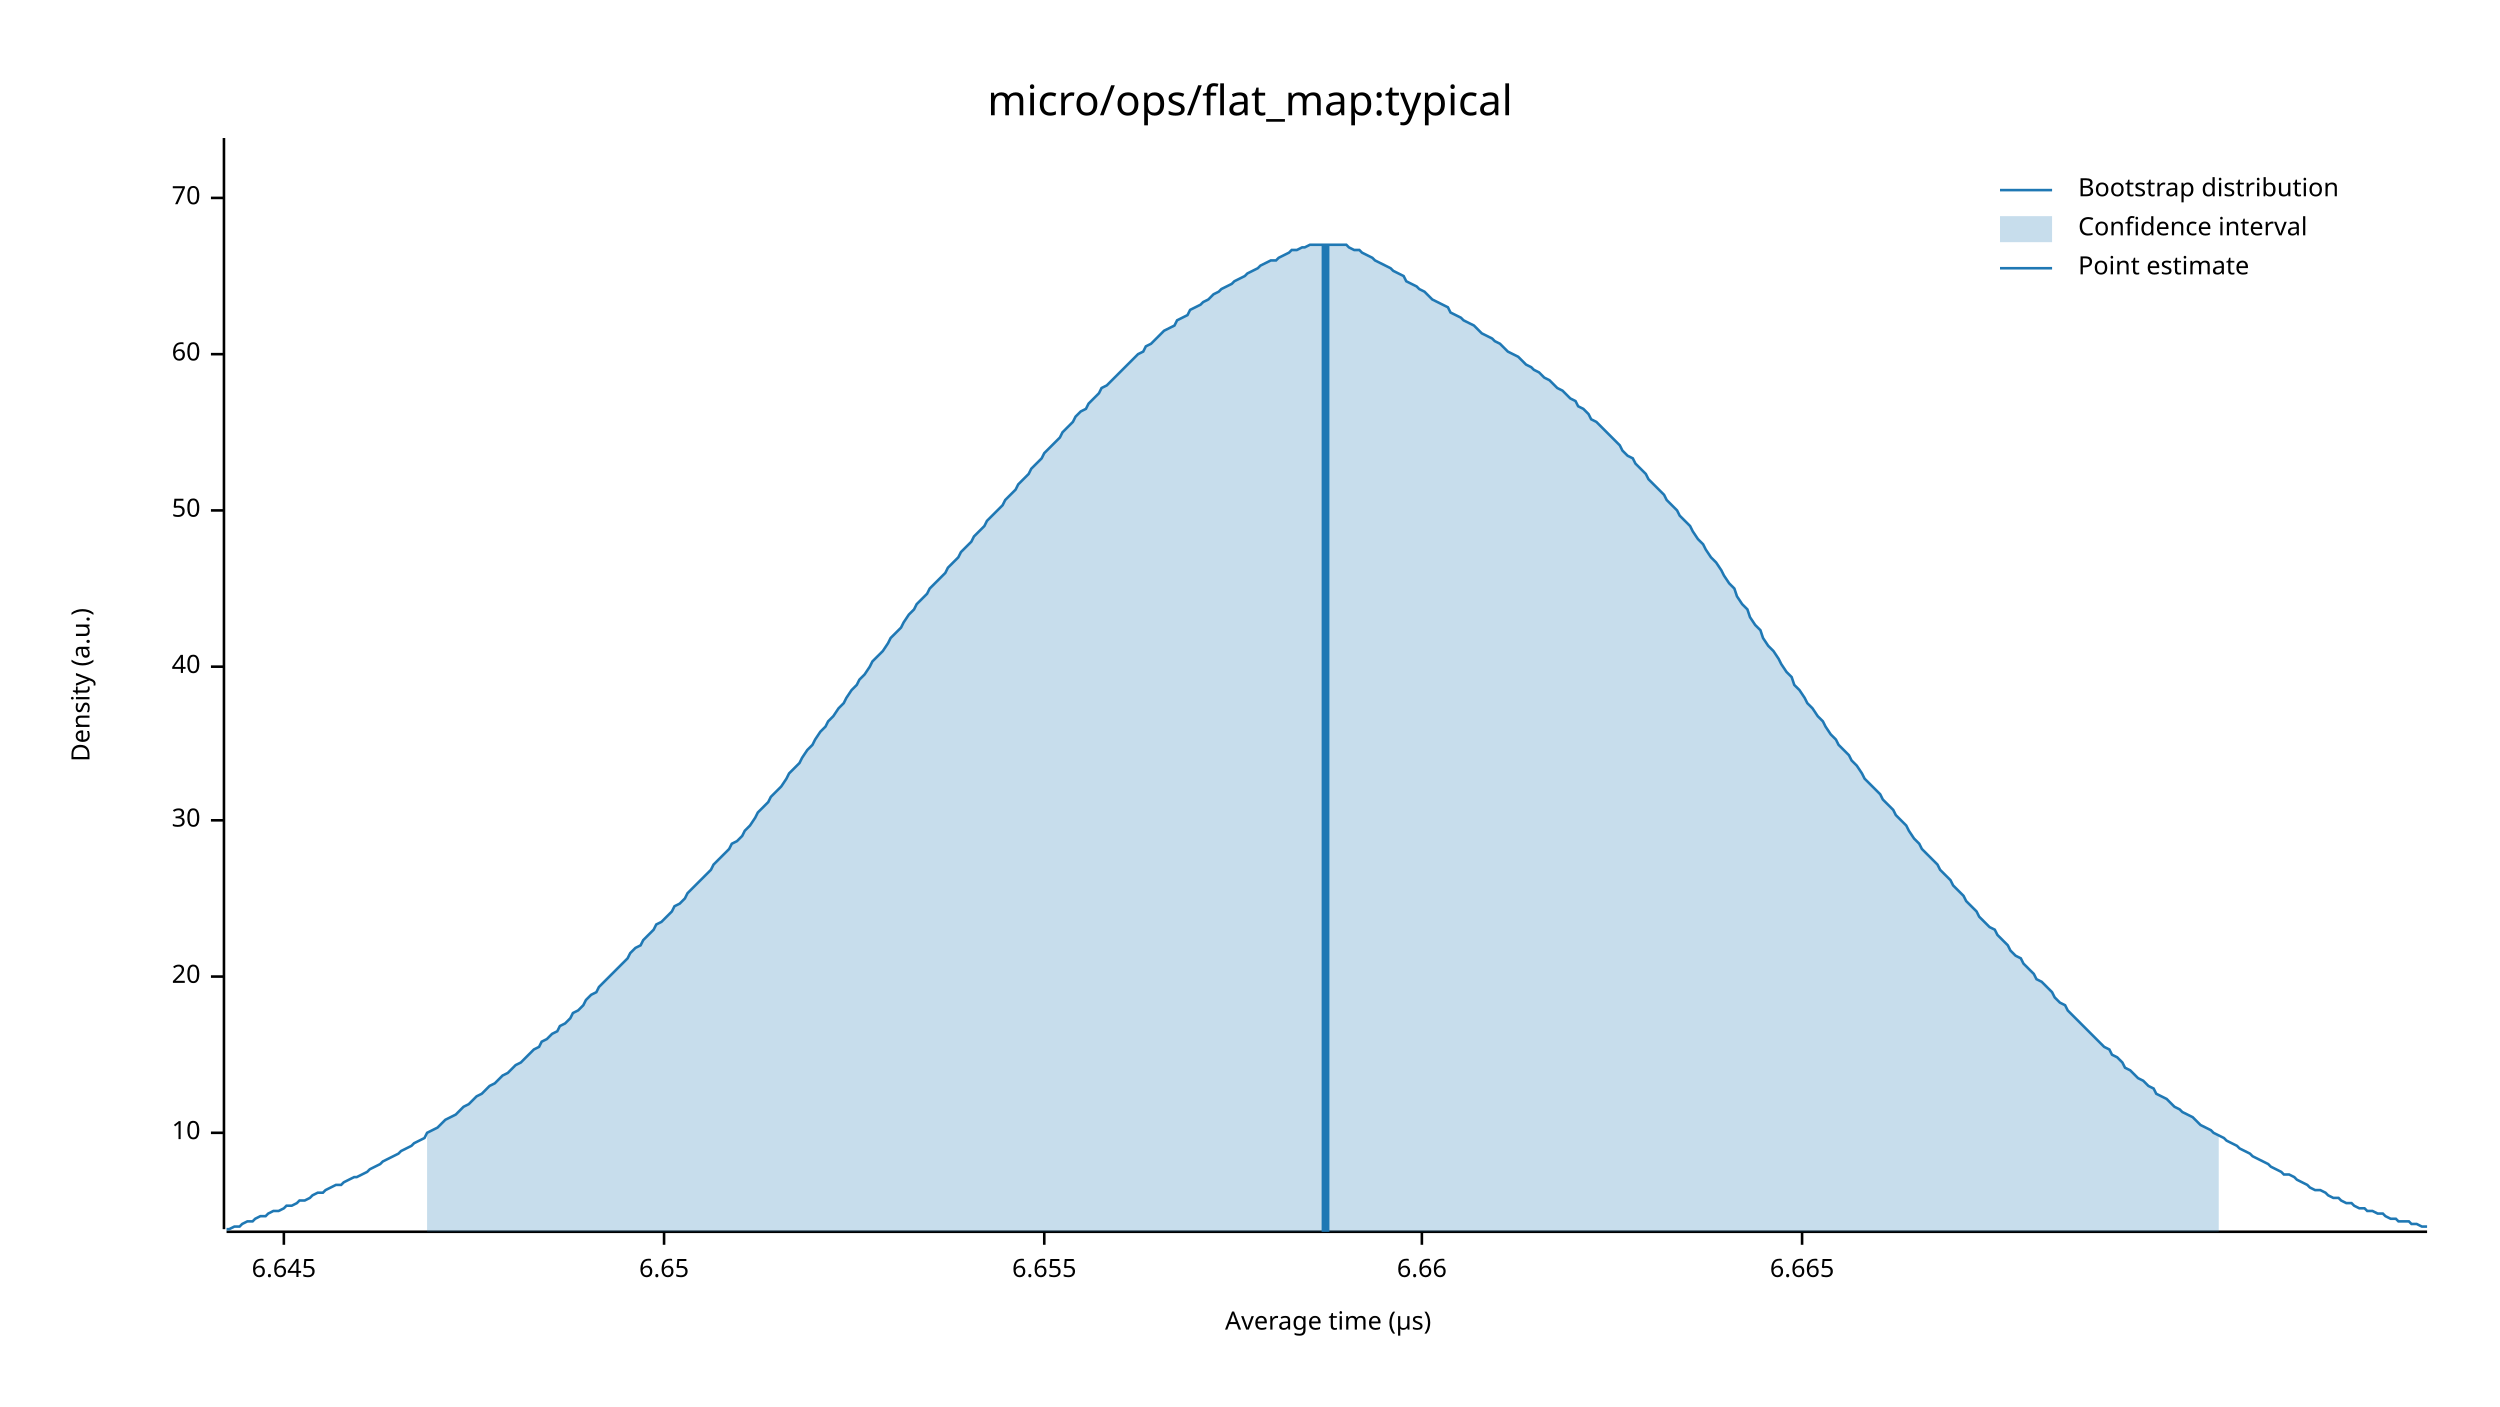
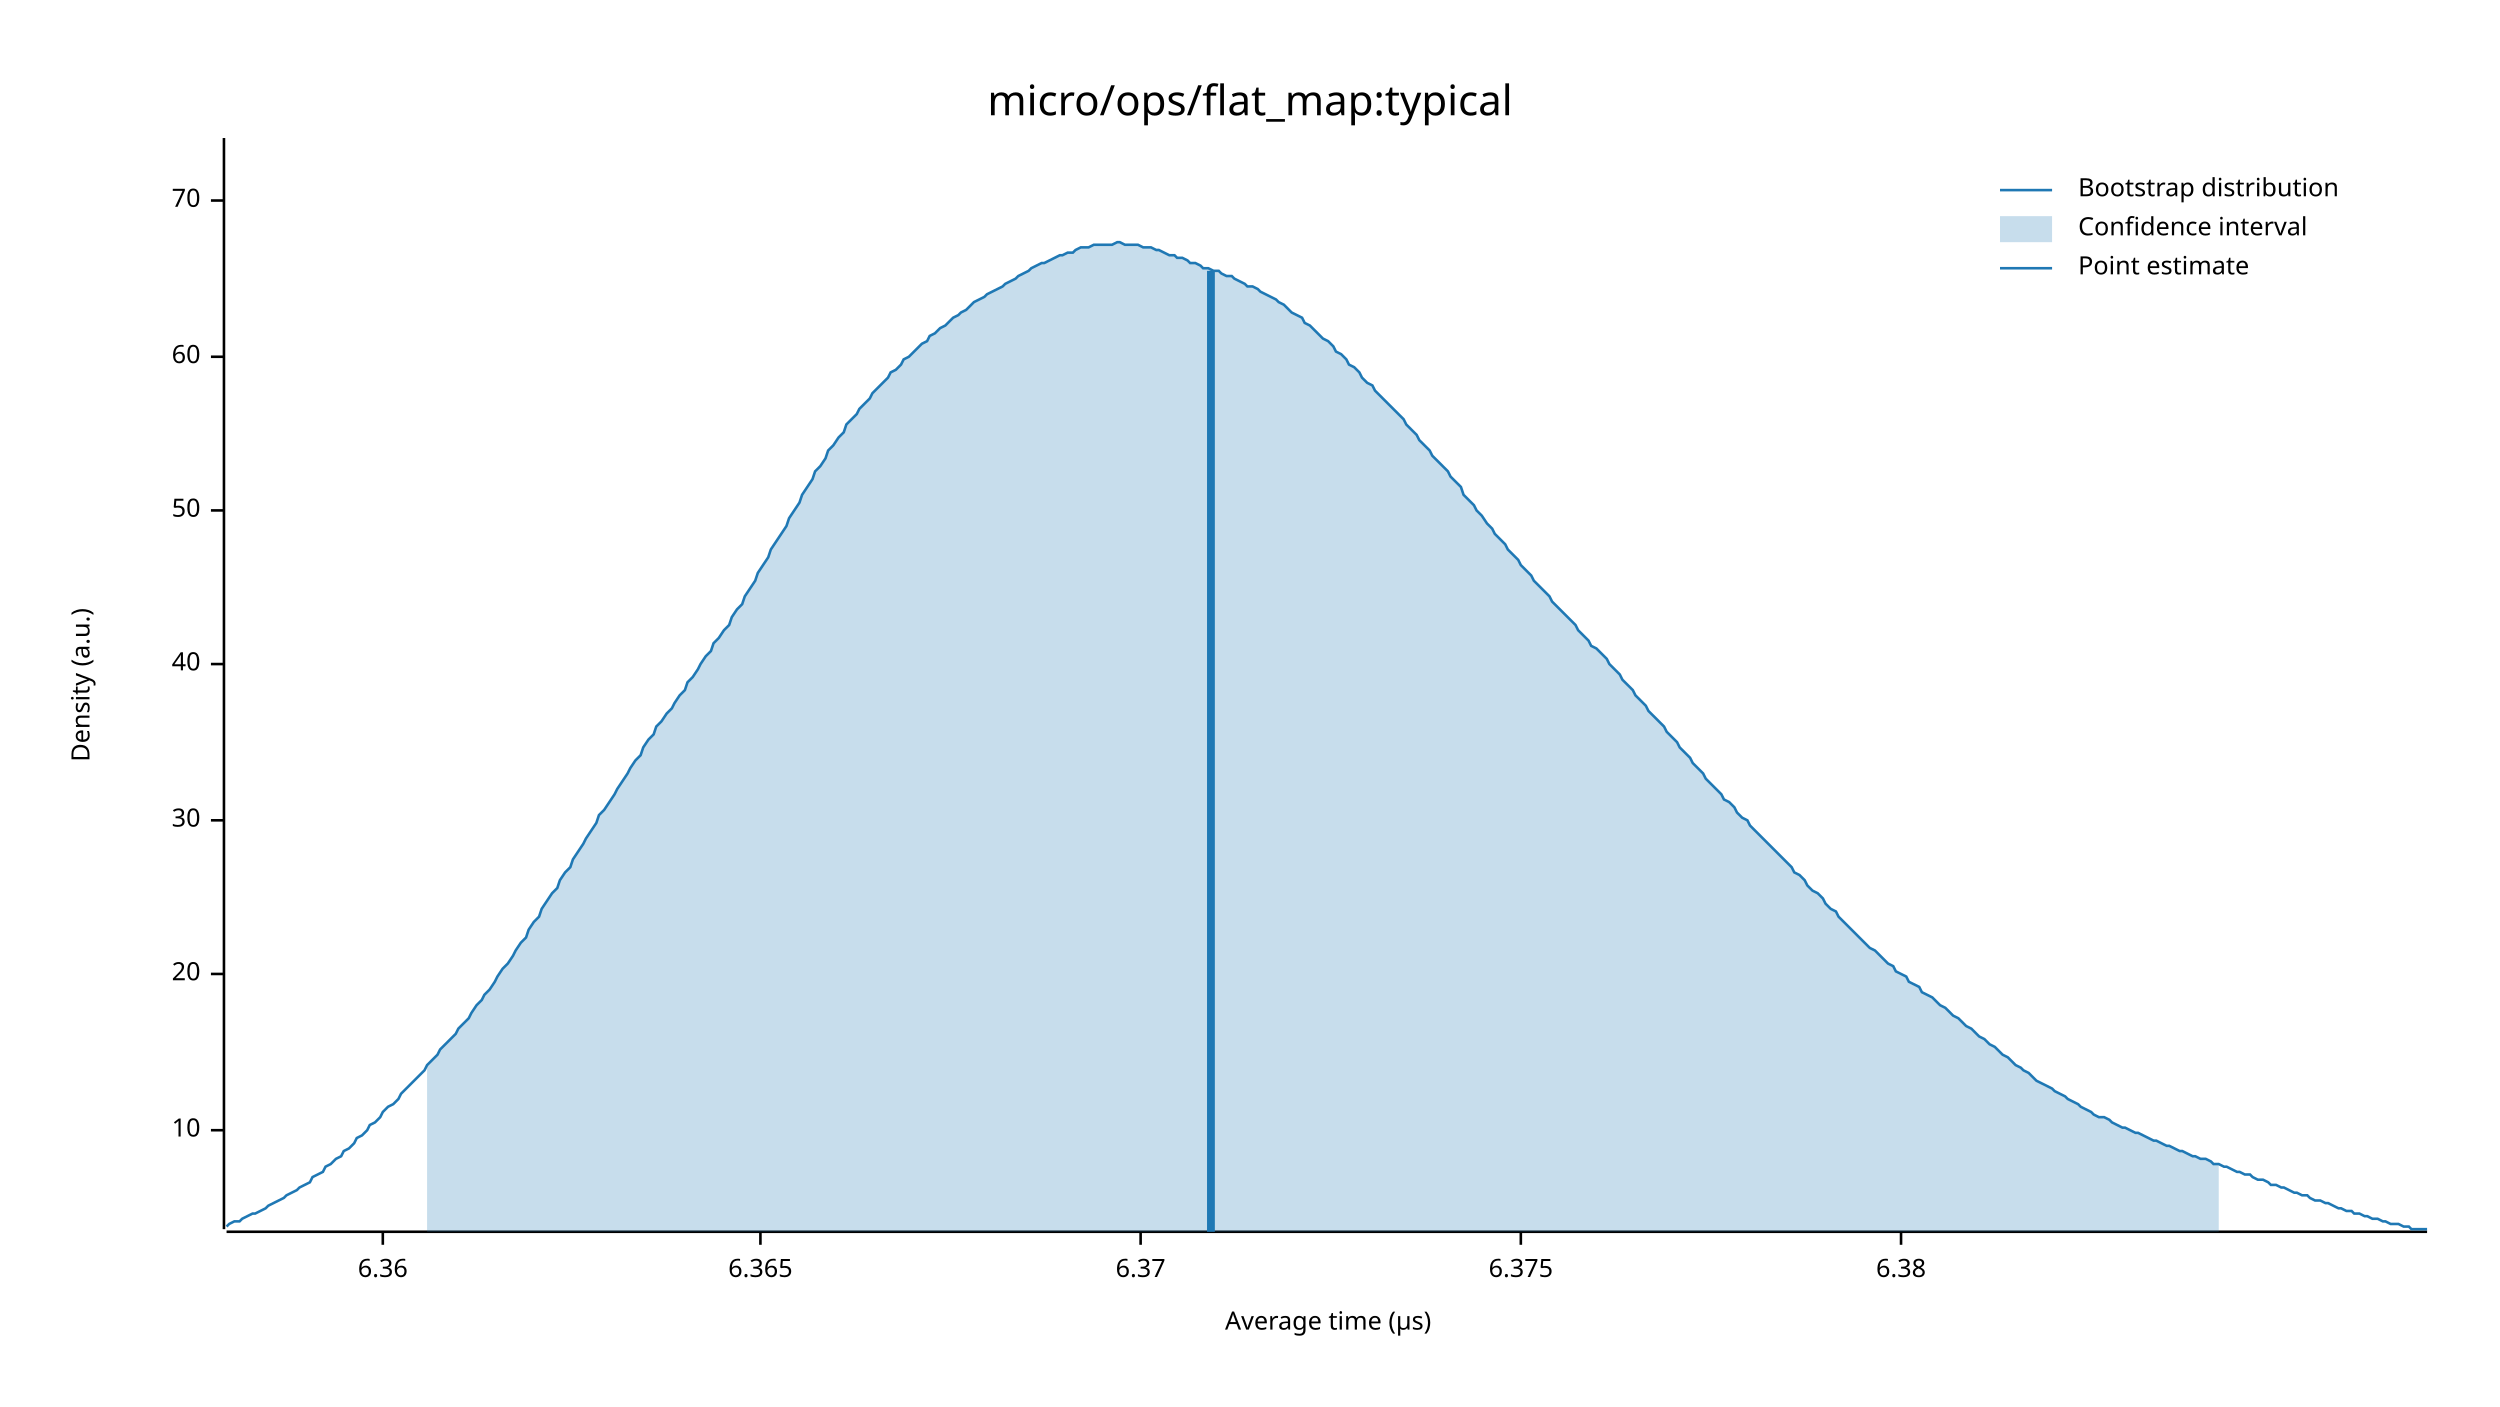
<svg xmlns="http://www.w3.org/2000/svg" width="960" height="540" viewBox="0 0 960 540">
  <text x="480" y="32" dy="0.76em" text-anchor="middle" font-family="sans-serif" font-size="16.129" opacity="1" fill="#000000">
micro/ops/flat_map:typical
</text>
  <text x="27" y="263" dy="0.76em" text-anchor="middle" font-family="sans-serif" font-size="9.677" opacity="1" fill="#000000" transform="rotate(270, 27, 263)">
Density (a.u.)
</text>
  <text x="510" y="513" dy="-0.5ex" text-anchor="middle" font-family="sans-serif" font-size="9.677" opacity="1" fill="#000000">
Average time (µs)
</text>
  <polyline fill="none" opacity="1" stroke="#000000" stroke-width="1" points="86,53 86,472 " />
-   <text x="77" y="435" dy="0.5ex" text-anchor="end" font-family="sans-serif" font-size="9.677" opacity="1" fill="#000000">
+   <text x="77" y="434" dy="0.5ex" text-anchor="end" font-family="sans-serif" font-size="9.677" opacity="1" fill="#000000">
10
</text>
-   <polyline fill="none" opacity="1" stroke="#000000" stroke-width="1" points="81,435 86,435 " />
-   <text x="77" y="375" dy="0.5ex" text-anchor="end" font-family="sans-serif" font-size="9.677" opacity="1" fill="#000000">
+   <polyline fill="none" opacity="1" stroke="#000000" stroke-width="1" points="81,434 86,434 " />
+   <text x="77" y="374" dy="0.5ex" text-anchor="end" font-family="sans-serif" font-size="9.677" opacity="1" fill="#000000">
20
</text>
-   <polyline fill="none" opacity="1" stroke="#000000" stroke-width="1" points="81,375 86,375 " />
+   <polyline fill="none" opacity="1" stroke="#000000" stroke-width="1" points="81,374 86,374 " />
  <text x="77" y="315" dy="0.5ex" text-anchor="end" font-family="sans-serif" font-size="9.677" opacity="1" fill="#000000">
30
</text>
  <polyline fill="none" opacity="1" stroke="#000000" stroke-width="1" points="81,315 86,315 " />
-   <text x="77" y="256" dy="0.5ex" text-anchor="end" font-family="sans-serif" font-size="9.677" opacity="1" fill="#000000">
+   <text x="77" y="255" dy="0.5ex" text-anchor="end" font-family="sans-serif" font-size="9.677" opacity="1" fill="#000000">
40
</text>
-   <polyline fill="none" opacity="1" stroke="#000000" stroke-width="1" points="81,256 86,256 " />
+   <polyline fill="none" opacity="1" stroke="#000000" stroke-width="1" points="81,255 86,255 " />
  <text x="77" y="196" dy="0.5ex" text-anchor="end" font-family="sans-serif" font-size="9.677" opacity="1" fill="#000000">
50
</text>
  <polyline fill="none" opacity="1" stroke="#000000" stroke-width="1" points="81,196 86,196 " />
-   <text x="77" y="136" dy="0.5ex" text-anchor="end" font-family="sans-serif" font-size="9.677" opacity="1" fill="#000000">
+   <text x="77" y="137" dy="0.5ex" text-anchor="end" font-family="sans-serif" font-size="9.677" opacity="1" fill="#000000">
60
</text>
-   <polyline fill="none" opacity="1" stroke="#000000" stroke-width="1" points="81,136 86,136 " />
-   <text x="77" y="76" dy="0.5ex" text-anchor="end" font-family="sans-serif" font-size="9.677" opacity="1" fill="#000000">
+   <polyline fill="none" opacity="1" stroke="#000000" stroke-width="1" points="81,137 86,137 " />
+   <text x="77" y="77" dy="0.5ex" text-anchor="end" font-family="sans-serif" font-size="9.677" opacity="1" fill="#000000">
70
</text>
-   <polyline fill="none" opacity="1" stroke="#000000" stroke-width="1" points="81,76 86,76 " />
+   <polyline fill="none" opacity="1" stroke="#000000" stroke-width="1" points="81,77 86,77 " />
  <polyline fill="none" opacity="1" stroke="#000000" stroke-width="1" points="87,473 932,473 " />
-   <text x="109" y="483" dy="0.76em" text-anchor="middle" font-family="sans-serif" font-size="9.677" opacity="1" fill="#000000">
- 6.645
+   <text x="147" y="483" dy="0.76em" text-anchor="middle" font-family="sans-serif" font-size="9.677" opacity="1" fill="#000000">
+ 6.36
</text>
-   <polyline fill="none" opacity="1" stroke="#000000" stroke-width="1" points="109,473 109,478 " />
-   <text x="255" y="483" dy="0.76em" text-anchor="middle" font-family="sans-serif" font-size="9.677" opacity="1" fill="#000000">
- 6.65
+   <polyline fill="none" opacity="1" stroke="#000000" stroke-width="1" points="147,473 147,478 " />
+   <text x="292" y="483" dy="0.76em" text-anchor="middle" font-family="sans-serif" font-size="9.677" opacity="1" fill="#000000">
+ 6.365
</text>
-   <polyline fill="none" opacity="1" stroke="#000000" stroke-width="1" points="255,473 255,478 " />
-   <text x="401" y="483" dy="0.76em" text-anchor="middle" font-family="sans-serif" font-size="9.677" opacity="1" fill="#000000">
- 6.655
+   <polyline fill="none" opacity="1" stroke="#000000" stroke-width="1" points="292,473 292,478 " />
+   <text x="438" y="483" dy="0.76em" text-anchor="middle" font-family="sans-serif" font-size="9.677" opacity="1" fill="#000000">
+ 6.37
</text>
-   <polyline fill="none" opacity="1" stroke="#000000" stroke-width="1" points="401,473 401,478 " />
-   <text x="546" y="483" dy="0.76em" text-anchor="middle" font-family="sans-serif" font-size="9.677" opacity="1" fill="#000000">
- 6.66
+   <polyline fill="none" opacity="1" stroke="#000000" stroke-width="1" points="438,473 438,478 " />
+   <text x="584" y="483" dy="0.76em" text-anchor="middle" font-family="sans-serif" font-size="9.677" opacity="1" fill="#000000">
+ 6.375
</text>
-   <polyline fill="none" opacity="1" stroke="#000000" stroke-width="1" points="546,473 546,478 " />
-   <text x="692" y="483" dy="0.76em" text-anchor="middle" font-family="sans-serif" font-size="9.677" opacity="1" fill="#000000">
- 6.665
+   <polyline fill="none" opacity="1" stroke="#000000" stroke-width="1" points="584,473 584,478 " />
+   <text x="730" y="483" dy="0.76em" text-anchor="middle" font-family="sans-serif" font-size="9.677" opacity="1" fill="#000000">
+ 6.38
</text>
-   <polyline fill="none" opacity="1" stroke="#000000" stroke-width="1" points="692,473 692,478 " />
-   <polyline fill="none" opacity="1" stroke="#1F78B4" stroke-width="1" points="87,472 88,472 90,471 92,471 93,470 95,469 97,469 98,468 100,467 102,467 103,466 105,465 107,465 109,464 110,463 112,463 114,462 115,461 117,461 119,460 120,459 122,458 124,458 125,457 127,456 129,455 131,455 132,454 134,453 136,452 137,452 139,451 141,450 142,449 144,448 146,447 147,446 149,445 151,444 153,443 154,442 156,441 158,440 159,439 161,438 163,437 164,435 166,434 168,433 169,432 171,430 173,429 175,428 176,427 178,425 180,424 181,423 183,421 185,420 186,419 188,417 190,416 191,415 193,413 195,412 197,410 198,409 200,408 202,406 203,405 205,403 207,402 208,400 210,399 212,397 214,396 215,394 217,393 219,391 220,389 222,388 224,386 225,384 227,382 229,381 230,379 232,377 234,375 236,373 237,372 239,370 241,368 242,366 244,364 246,363 247,361 249,359 251,357 252,355 254,354 256,352 258,350 259,348 261,347 263,345 264,343 266,341 268,339 269,338 271,336 273,334 274,332 276,330 278,328 280,326 281,324 283,323 285,321 286,319 288,317 290,314 291,312 293,310 295,308 296,306 298,304 300,302 302,299 303,297 305,295 307,293 308,291 310,288 312,286 313,284 315,281 317,279 318,277 320,275 322,272 324,270 325,268 327,265 329,263 330,261 332,259 334,256 335,254 337,252 339,250 341,247 342,245 344,243 346,241 347,239 349,236 351,234 352,232 354,230 356,228 357,226 359,224 361,222 363,220 364,218 366,216 368,214 369,212 371,210 373,208 374,206 376,204 378,202 379,200 381,198 383,196 385,194 386,192 388,190 390,188 391,186 393,184 395,182 396,180 398,178 400,176 401,174 403,172 405,170 407,168 408,166 410,164 412,162 413,160 415,158 417,157 418,155 420,153 422,151 423,149 425,148 427,146 429,144 430,143 432,141 434,139 435,138 437,136 439,135 440,133 442,132 444,130 445,129 447,127 449,126 451,125 452,123 454,122 456,121 457,119 459,118 461,117 462,116 464,115 466,113 468,112 469,111 471,110 473,109 474,108 476,107 478,106 479,105 481,104 483,103 484,102 486,101 488,100 490,100 491,99 493,98 495,97 496,96 498,96 500,95 501,95 503,94 505,94 506,94 508,94 510,94 512,94 513,94 515,94 517,94 518,95 520,96 522,96 523,97 525,98 527,99 528,100 530,101 532,102 534,103 535,104 537,105 539,106 540,108 542,109 544,110 545,111 547,112 549,114 550,115 552,116 554,117 556,118 557,120 559,121 561,122 562,123 564,124 566,125 567,126 569,128 571,129 573,130 574,131 576,132 578,134 579,135 581,136 583,137 584,138 586,140 588,141 589,142 591,143 593,145 595,146 596,147 598,149 600,150 601,151 603,153 605,154 606,156 608,157 610,159 611,161 613,162 615,164 617,166 618,167 620,169 622,171 623,173 625,175 627,176 628,178 630,180 632,182 633,184 635,186 637,188 639,190 640,192 642,194 644,196 645,198 647,200 649,202 650,204 652,207 654,209 655,211 657,214 659,216 661,219 662,221 664,224 666,226 667,229 669,232 671,234 672,237 674,240 676,242 677,245 679,248 681,250 683,253 684,255 686,258 688,260 689,263 691,265 693,268 694,270 696,272 698,275 700,277 701,279 703,282 705,284 706,286 708,288 710,290 711,292 713,294 715,297 716,299 718,301 720,303 722,305 723,307 725,309 727,311 728,313 730,315 732,317 733,319 735,322 737,324 738,326 740,328 742,330 744,332 745,334 747,336 749,338 750,340 752,342 754,344 755,346 757,348 759,350 760,352 762,354 764,356 766,357 767,359 769,361 771,363 772,365 774,367 776,368 777,370 779,372 781,374 782,376 784,377 786,379 788,381 789,383 791,385 793,386 794,388 796,390 798,392 799,393 801,395 803,397 804,398 806,400 808,402 810,403 811,405 813,406 815,408 816,410 818,411 820,413 821,414 823,415 825,417 827,418 828,420 830,421 832,422 833,423 835,425 837,426 838,427 840,428 842,429 843,430 845,432 847,433 849,434 850,435 852,436 854,437 855,438 857,439 859,440 860,441 862,442 864,443 865,444 867,445 869,446 871,447 872,448 874,449 876,450 877,451 879,451 881,452 882,453 884,454 886,455 887,456 889,457 891,457 893,458 894,459 896,460 898,460 899,461 901,462 903,462 904,463 906,464 908,464 909,465 911,465 913,466 915,466 916,467 918,468 920,468 921,469 923,469 925,469 926,470 928,470 930,471 932,471 " />
-   <polygon opacity="0.25" fill="#1F78B4" points="164,435 166,434 168,433 169,432 171,430 173,429 175,428 176,427 178,425 180,424 181,423 183,421 185,420 186,419 188,417 190,416 191,415 193,413 195,412 197,410 198,409 200,408 202,406 203,405 205,403 207,402 208,400 210,399 212,397 214,396 215,394 217,393 219,391 220,389 222,388 224,386 225,384 227,382 229,381 230,379 232,377 234,375 236,373 237,372 239,370 241,368 242,366 244,364 246,363 247,361 249,359 251,357 252,355 254,354 256,352 258,350 259,348 261,347 263,345 264,343 266,341 268,339 269,338 271,336 273,334 274,332 276,330 278,328 280,326 281,324 283,323 285,321 286,319 288,317 290,314 291,312 293,310 295,308 296,306 298,304 300,302 302,299 303,297 305,295 307,293 308,291 310,288 312,286 313,284 315,281 317,279 318,277 320,275 322,272 324,270 325,268 327,265 329,263 330,261 332,259 334,256 335,254 337,252 339,250 341,247 342,245 344,243 346,241 347,239 349,236 351,234 352,232 354,230 356,228 357,226 359,224 361,222 363,220 364,218 366,216 368,214 369,212 371,210 373,208 374,206 376,204 378,202 379,200 381,198 383,196 385,194 386,192 388,190 390,188 391,186 393,184 395,182 396,180 398,178 400,176 401,174 403,172 405,170 407,168 408,166 410,164 412,162 413,160 415,158 417,157 418,155 420,153 422,151 423,149 425,148 427,146 429,144 430,143 432,141 434,139 435,138 437,136 439,135 440,133 442,132 444,130 445,129 447,127 449,126 451,125 452,123 454,122 456,121 457,119 459,118 461,117 462,116 464,115 466,113 468,112 469,111 471,110 473,109 474,108 476,107 478,106 479,105 481,104 483,103 484,102 486,101 488,100 490,100 491,99 493,98 495,97 496,96 498,96 500,95 501,95 503,94 505,94 506,94 508,94 510,94 512,94 513,94 515,94 517,94 518,95 520,96 522,96 523,97 525,98 527,99 528,100 530,101 532,102 534,103 535,104 537,105 539,106 540,108 542,109 544,110 545,111 547,112 549,114 550,115 552,116 554,117 556,118 557,120 559,121 561,122 562,123 564,124 566,125 567,126 569,128 571,129 573,130 574,131 576,132 578,134 579,135 581,136 583,137 584,138 586,140 588,141 589,142 591,143 593,145 595,146 596,147 598,149 600,150 601,151 603,153 605,154 606,156 608,157 610,159 611,161 613,162 615,164 617,166 618,167 620,169 622,171 623,173 625,175 627,176 628,178 630,180 632,182 633,184 635,186 637,188 639,190 640,192 642,194 644,196 645,198 647,200 649,202 650,204 652,207 654,209 655,211 657,214 659,216 661,219 662,221 664,224 666,226 667,229 669,232 671,234 672,237 674,240 676,242 677,245 679,248 681,250 683,253 684,255 686,258 688,260 689,263 691,265 693,268 694,270 696,272 698,275 700,277 701,279 703,282 705,284 706,286 708,288 710,290 711,292 713,294 715,297 716,299 718,301 720,303 722,305 723,307 725,309 727,311 728,313 730,315 732,317 733,319 735,322 737,324 738,326 740,328 742,330 744,332 745,334 747,336 749,338 750,340 752,342 754,344 755,346 757,348 759,350 760,352 762,354 764,356 766,357 767,359 769,361 771,363 772,365 774,367 776,368 777,370 779,372 781,374 782,376 784,377 786,379 788,381 789,383 791,385 793,386 794,388 796,390 798,392 799,393 801,395 803,397 804,398 806,400 808,402 810,403 811,405 813,406 815,408 816,410 818,411 820,413 821,414 823,415 825,417 827,418 828,420 830,421 832,422 833,423 835,425 837,426 838,427 840,428 842,429 843,430 845,432 847,433 849,434 850,435 852,436 852,473 164,473 " />
-   <polyline fill="none" opacity="1" stroke="#1F78B4" stroke-width="3" points="509,473 509,94 " />
+   <polyline fill="none" opacity="1" stroke="#000000" stroke-width="1" points="730,473 730,478 " />
+   <polyline fill="none" opacity="1" stroke="#1F78B4" stroke-width="1" points="87,471 88,470 90,469 92,469 93,468 95,467 97,466 98,466 100,465 102,464 103,463 105,462 107,461 109,460 110,459 112,458 114,457 115,456 117,455 119,454 120,452 122,451 124,450 125,448 127,447 129,445 131,444 132,442 134,441 136,439 137,437 139,436 141,434 142,432 144,431 146,429 147,427 149,425 151,424 153,422 154,420 156,418 158,416 159,415 161,413 163,411 164,409 166,407 168,405 169,403 171,401 173,399 175,397 176,395 178,393 180,391 181,389 183,386 185,384 186,382 188,380 190,377 191,375 193,372 195,370 197,367 198,365 200,362 202,360 203,357 205,354 207,352 208,349 210,346 212,343 214,341 215,338 217,335 219,333 220,330 222,327 224,324 225,322 227,319 229,316 230,313 232,311 234,308 236,305 237,303 239,300 241,297 242,295 244,292 246,290 247,287 249,284 251,282 252,279 254,277 256,274 258,272 259,270 261,267 263,265 264,262 266,260 268,257 269,255 271,252 273,250 274,247 276,245 278,242 280,240 281,237 283,234 285,232 286,229 288,226 290,223 291,220 293,217 295,214 296,211 298,208 300,205 302,202 303,199 305,196 307,193 308,190 310,187 312,184 313,181 315,179 317,176 318,173 320,171 322,168 324,166 325,163 327,161 329,159 330,157 332,155 334,153 335,151 337,149 339,147 341,145 342,143 344,142 346,140 347,138 349,137 351,135 352,134 354,132 356,131 357,129 359,128 361,126 363,125 364,124 366,122 368,121 369,120 371,119 373,117 374,116 376,115 378,114 379,113 381,112 383,111 385,110 386,109 388,108 390,107 391,106 393,105 395,104 396,103 398,102 400,101 401,101 403,100 405,99 407,98 408,98 410,97 412,97 413,96 415,95 417,95 418,95 420,94 422,94 423,94 425,94 427,94 429,93 430,93 432,94 434,94 435,94 437,94 439,95 440,95 442,95 444,96 445,96 447,97 449,98 451,98 452,99 454,99 456,100 457,101 459,101 461,102 462,103 464,103 466,104 468,104 469,105 471,106 473,106 474,107 476,108 478,109 479,110 481,110 483,111 484,112 486,113 488,114 490,115 491,116 493,117 495,119 496,120 498,121 500,122 501,124 503,125 505,127 506,128 508,130 510,131 512,133 513,135 515,136 517,138 518,140 520,141 522,143 523,145 525,147 527,148 528,150 530,152 532,154 534,156 535,157 537,159 539,161 540,163 542,165 544,167 545,169 547,171 549,173 550,175 552,177 554,179 556,181 557,183 559,185 561,187 562,190 564,192 566,194 567,196 569,198 571,201 573,203 574,205 576,207 578,209 579,211 581,213 583,215 584,217 586,219 588,221 589,223 591,225 593,227 595,229 596,231 598,233 600,235 601,236 603,238 605,240 606,242 608,244 610,246 611,248 613,249 615,251 617,253 618,255 620,257 622,259 623,261 625,263 627,265 628,267 630,269 632,271 633,273 635,275 637,277 639,279 640,281 642,283 644,285 645,287 647,289 649,291 650,293 652,295 654,297 655,299 657,301 659,303 661,305 662,307 664,308 666,310 667,312 669,314 671,315 672,317 674,319 676,321 677,322 679,324 681,326 683,328 684,329 686,331 688,333 689,335 691,336 693,338 694,340 696,342 698,343 700,345 701,347 703,349 705,350 706,352 708,354 710,356 711,357 713,359 715,361 716,362 718,364 720,365 722,367 723,368 725,370 727,371 728,373 730,374 732,375 733,377 735,378 737,379 738,381 740,382 742,383 744,385 745,386 747,387 749,389 750,390 752,391 754,393 755,394 757,395 759,397 760,398 762,399 764,401 766,402 767,403 769,405 771,406 772,407 774,409 776,410 777,411 779,412 781,414 782,415 784,416 786,417 788,418 789,419 791,420 793,421 794,422 796,423 798,424 799,425 801,426 803,427 804,428 806,429 808,429 810,430 811,431 813,432 815,433 816,433 818,434 820,435 821,435 823,436 825,437 827,438 828,438 830,439 832,440 833,440 835,441 837,442 838,442 840,443 842,444 843,444 845,445 847,445 849,446 850,447 852,447 854,448 855,448 857,449 859,450 860,450 862,451 864,451 865,452 867,453 869,453 871,454 872,455 874,455 876,456 877,456 879,457 881,458 882,458 884,459 886,459 887,460 889,461 891,461 893,462 894,462 896,463 898,464 899,464 901,465 903,465 904,466 906,466 908,467 909,467 911,468 913,468 915,469 916,469 918,470 920,470 921,470 923,471 925,471 926,472 928,472 930,472 932,472 " />
+   <polygon opacity="0.25" fill="#1F78B4" points="164,409 166,407 168,405 169,403 171,401 173,399 175,397 176,395 178,393 180,391 181,389 183,386 185,384 186,382 188,380 190,377 191,375 193,372 195,370 197,367 198,365 200,362 202,360 203,357 205,354 207,352 208,349 210,346 212,343 214,341 215,338 217,335 219,333 220,330 222,327 224,324 225,322 227,319 229,316 230,313 232,311 234,308 236,305 237,303 239,300 241,297 242,295 244,292 246,290 247,287 249,284 251,282 252,279 254,277 256,274 258,272 259,270 261,267 263,265 264,262 266,260 268,257 269,255 271,252 273,250 274,247 276,245 278,242 280,240 281,237 283,234 285,232 286,229 288,226 290,223 291,220 293,217 295,214 296,211 298,208 300,205 302,202 303,199 305,196 307,193 308,190 310,187 312,184 313,181 315,179 317,176 318,173 320,171 322,168 324,166 325,163 327,161 329,159 330,157 332,155 334,153 335,151 337,149 339,147 341,145 342,143 344,142 346,140 347,138 349,137 351,135 352,134 354,132 356,131 357,129 359,128 361,126 363,125 364,124 366,122 368,121 369,120 371,119 373,117 374,116 376,115 378,114 379,113 381,112 383,111 385,110 386,109 388,108 390,107 391,106 393,105 395,104 396,103 398,102 400,101 401,101 403,100 405,99 407,98 408,98 410,97 412,97 413,96 415,95 417,95 418,95 420,94 422,94 423,94 425,94 427,94 429,93 430,93 432,94 434,94 435,94 437,94 439,95 440,95 442,95 444,96 445,96 447,97 449,98 451,98 452,99 454,99 456,100 457,101 459,101 461,102 462,103 464,103 466,104 468,104 469,105 471,106 473,106 474,107 476,108 478,109 479,110 481,110 483,111 484,112 486,113 488,114 490,115 491,116 493,117 495,119 496,120 498,121 500,122 501,124 503,125 505,127 506,128 508,130 510,131 512,133 513,135 515,136 517,138 518,140 520,141 522,143 523,145 525,147 527,148 528,150 530,152 532,154 534,156 535,157 537,159 539,161 540,163 542,165 544,167 545,169 547,171 549,173 550,175 552,177 554,179 556,181 557,183 559,185 561,187 562,190 564,192 566,194 567,196 569,198 571,201 573,203 574,205 576,207 578,209 579,211 581,213 583,215 584,217 586,219 588,221 589,223 591,225 593,227 595,229 596,231 598,233 600,235 601,236 603,238 605,240 606,242 608,244 610,246 611,248 613,249 615,251 617,253 618,255 620,257 622,259 623,261 625,263 627,265 628,267 630,269 632,271 633,273 635,275 637,277 639,279 640,281 642,283 644,285 645,287 647,289 649,291 650,293 652,295 654,297 655,299 657,301 659,303 661,305 662,307 664,308 666,310 667,312 669,314 671,315 672,317 674,319 676,321 677,322 679,324 681,326 683,328 684,329 686,331 688,333 689,335 691,336 693,338 694,340 696,342 698,343 700,345 701,347 703,349 705,350 706,352 708,354 710,356 711,357 713,359 715,361 716,362 718,364 720,365 722,367 723,368 725,370 727,371 728,373 730,374 732,375 733,377 735,378 737,379 738,381 740,382 742,383 744,385 745,386 747,387 749,389 750,390 752,391 754,393 755,394 757,395 759,397 760,398 762,399 764,401 766,402 767,403 769,405 771,406 772,407 774,409 776,410 777,411 779,412 781,414 782,415 784,416 786,417 788,418 789,419 791,420 793,421 794,422 796,423 798,424 799,425 801,426 803,427 804,428 806,429 808,429 810,430 811,431 813,432 815,433 816,433 818,434 820,435 821,435 823,436 825,437 827,438 828,438 830,439 832,440 833,440 835,441 837,442 838,442 840,443 842,444 843,444 845,445 847,445 849,446 850,447 852,447 852,473 164,473 " />
+   <polyline fill="none" opacity="1" stroke="#1F78B4" stroke-width="3" points="465,473 465,104 " />
  <text x="798" y="68" dy="0.76em" text-anchor="start" font-family="sans-serif" font-size="9.677" opacity="1" fill="#000000">
Bootstrap distribution
</text>
  <text x="798" y="83" dy="0.76em" text-anchor="start" font-family="sans-serif" font-size="9.677" opacity="1" fill="#000000">
Confidence interval
</text>
  <text x="798" y="98" dy="0.76em" text-anchor="start" font-family="sans-serif" font-size="9.677" opacity="1" fill="#000000">
Point estimate
</text>
  <polyline fill="none" opacity="1" stroke="#1F78B4" stroke-width="1" points="768,73 788,73 " />
  <rect x="768" y="83" width="20" height="10" opacity="0.25" fill="#1F78B4" stroke="none" />
  <polyline fill="none" opacity="1" stroke="#1F78B4" stroke-width="1" points="768,103 788,103 " />
</svg>
